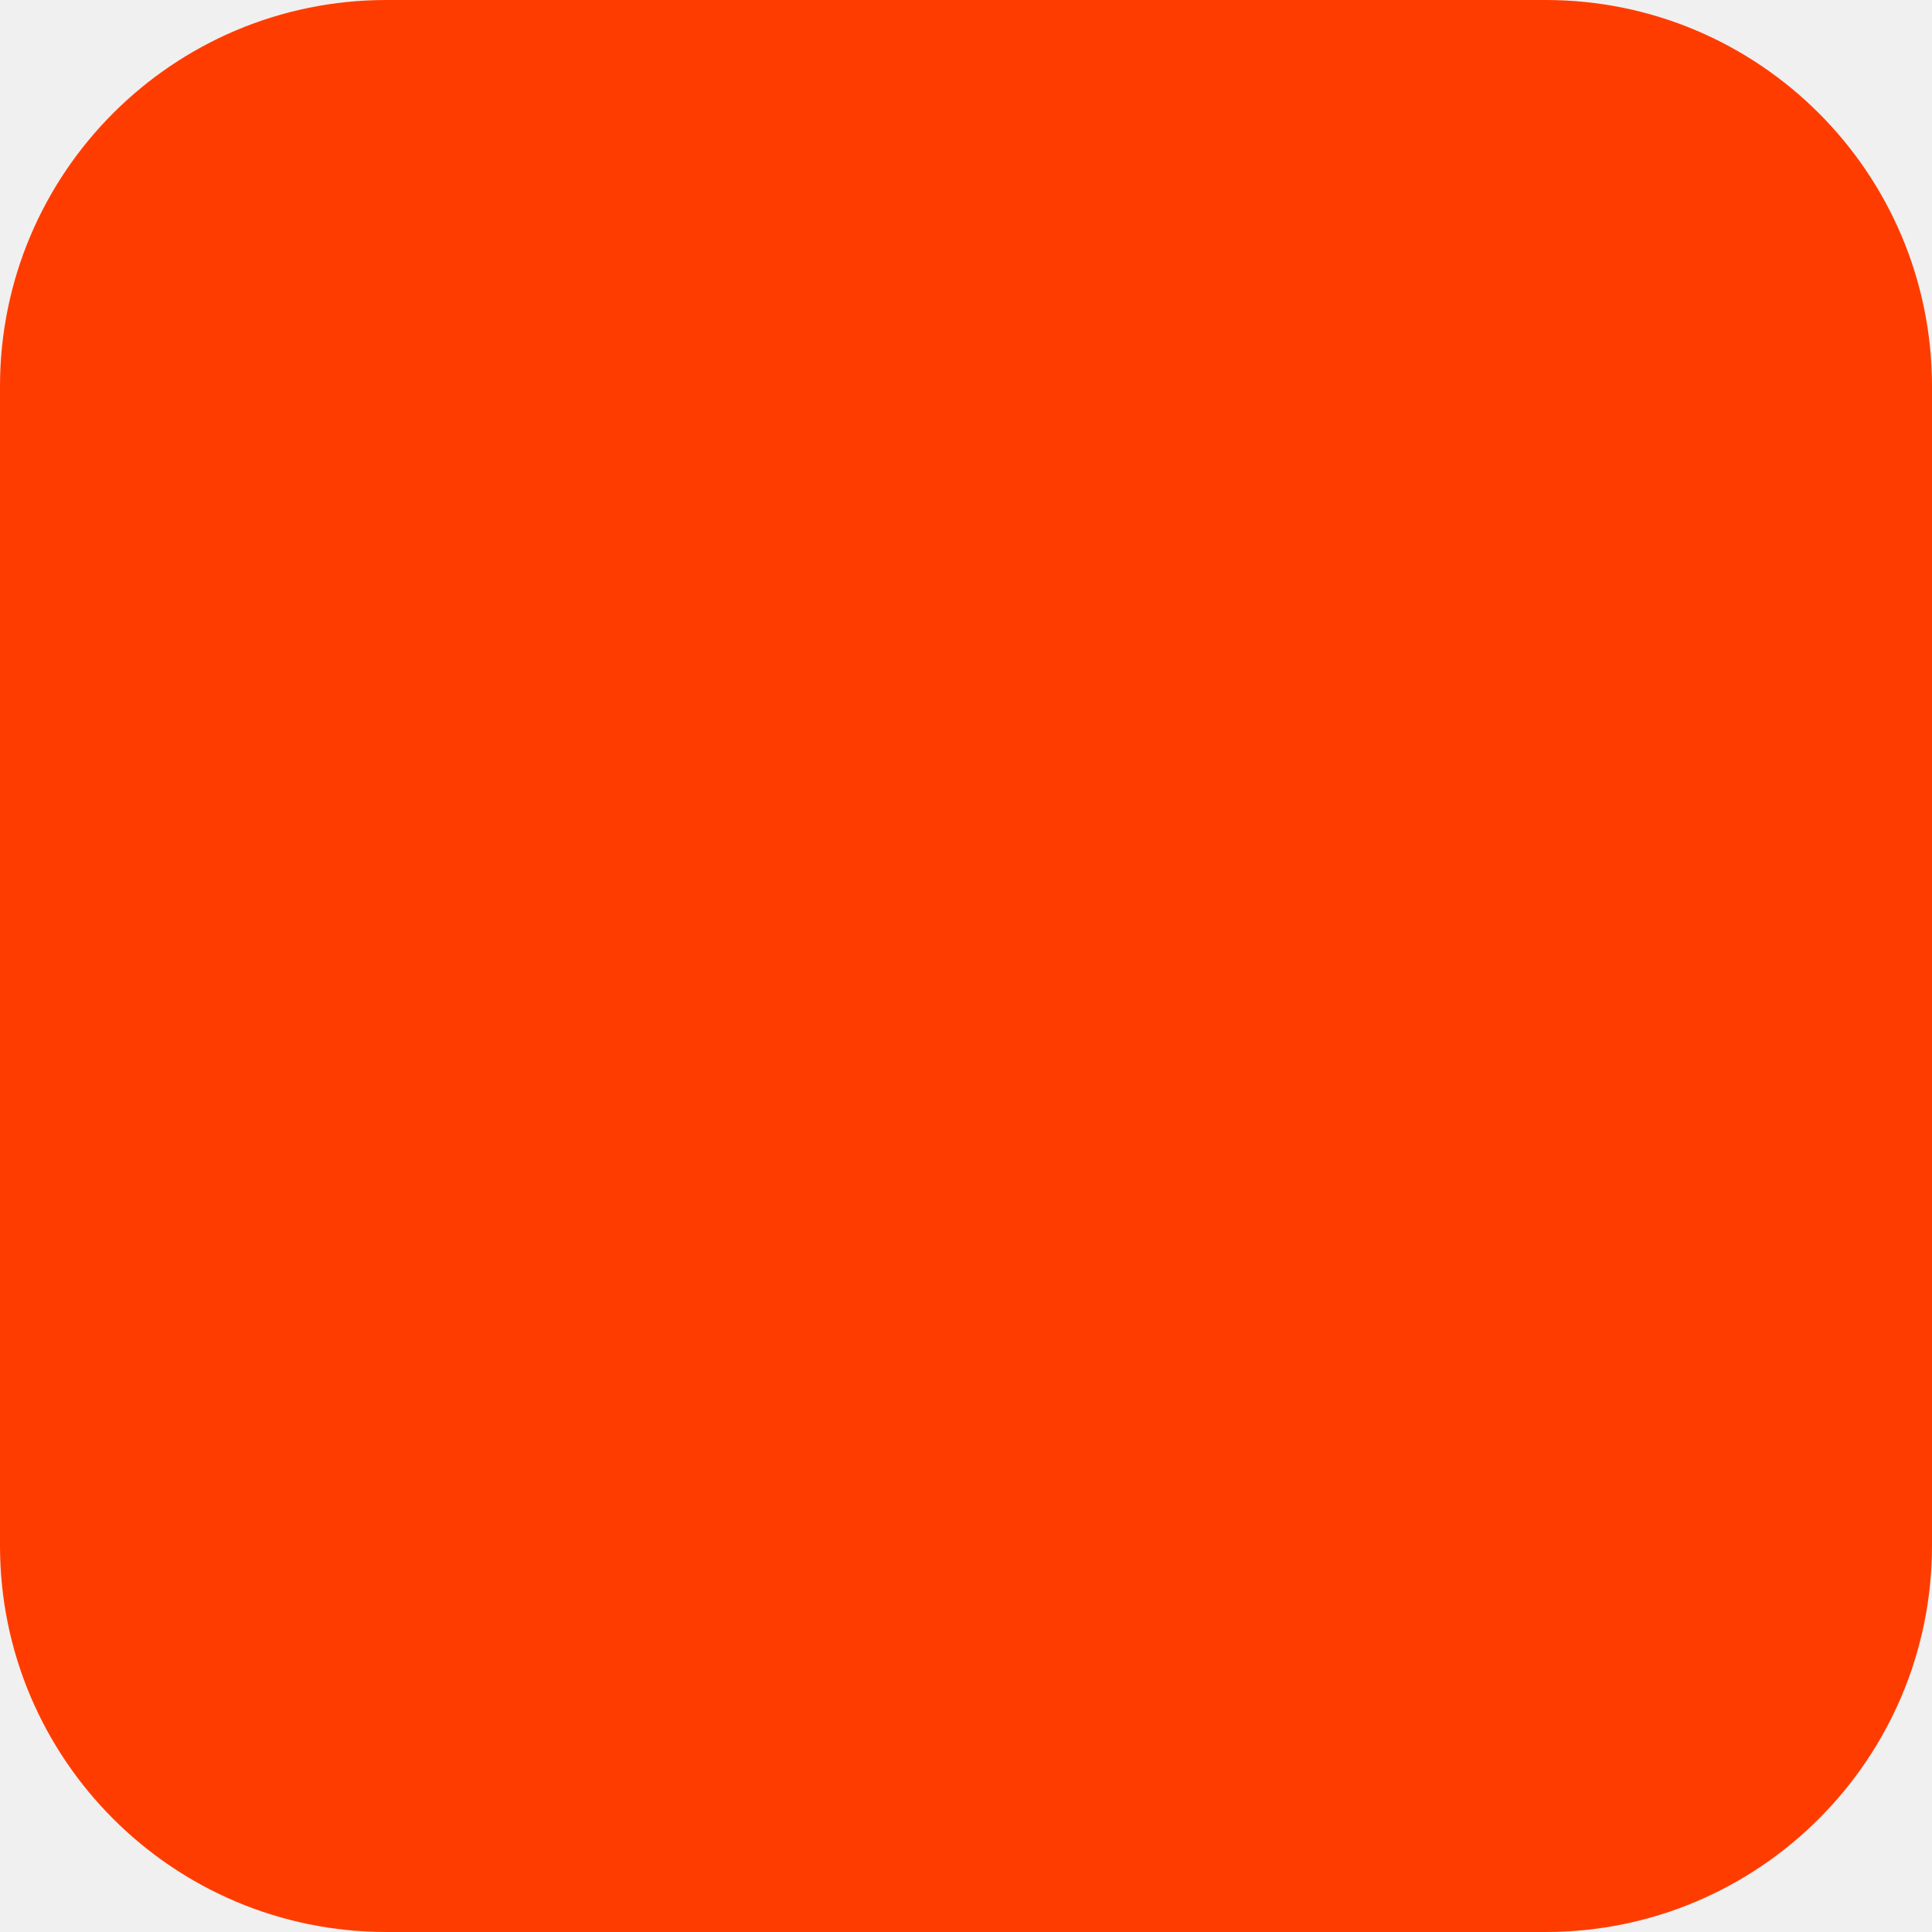
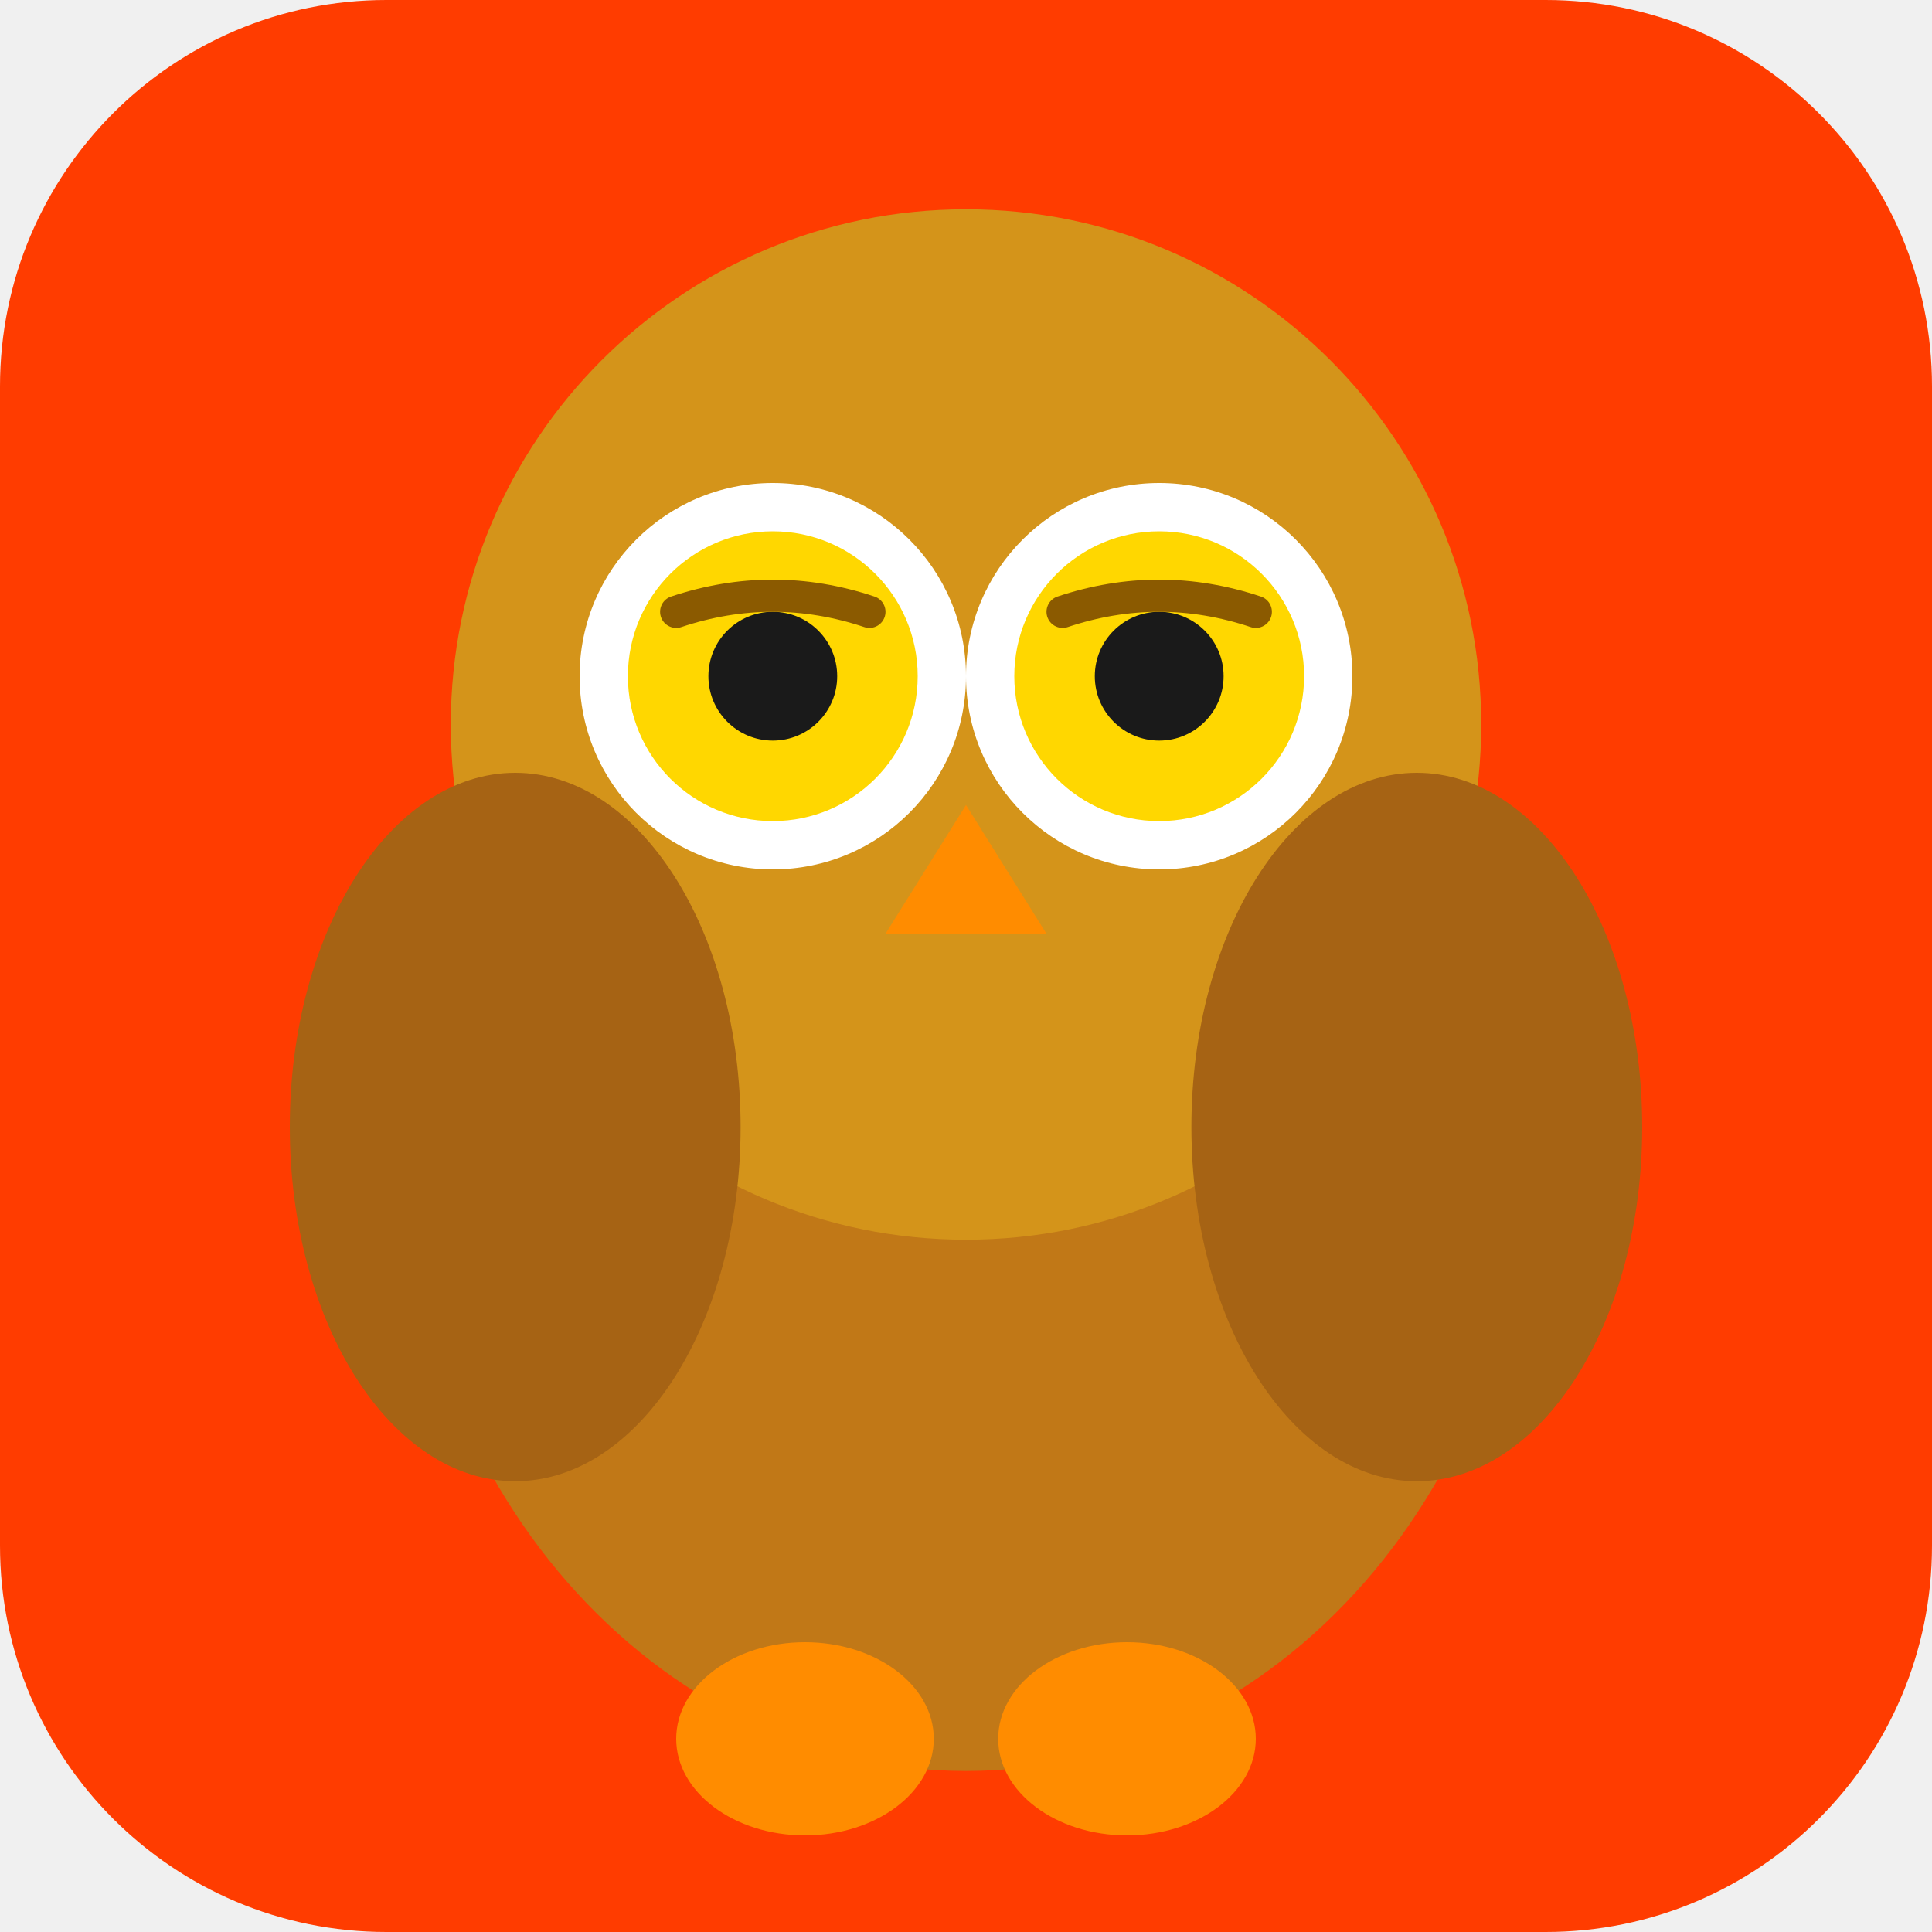
- <svg xmlns="http://www.w3.org/2000/svg" width="180" height="180" viewBox="0 0 180 180" fill="none">
-   <rect width="180" height="180" rx="36" fill="#FF3C00" />
+ <svg xmlns="http://www.w3.org/2000/svg" width="180" height="180" viewBox="0 0 120 120" fill="none">
+   <rect width="120" height="120" rx="24" fill="#FF3C00" />
+   <ellipse cx="60" cy="70" rx="35" ry="40" fill="#C17817" />
+   <circle cx="60" cy="45" r="32" fill="#D4941A" />
+   <ellipse cx="32" cy="70" rx="14" ry="22" fill="#A66314" />
+   <ellipse cx="88" cy="70" rx="14" ry="22" fill="#A66314" />
+   <circle cx="48" cy="42" r="12" fill="white" />
+   <circle cx="72" cy="42" r="12" fill="white" />
+   <circle cx="48" cy="42" r="9" fill="#FFD700" />
+   <circle cx="72" cy="42" r="9" fill="#FFD700" />
+   <circle cx="48" cy="42" r="4" fill="#1a1a1a" />
+   <circle cx="72" cy="42" r="4" fill="#1a1a1a" />
+   <path d="M 60 50 L 65 58 L 55 58 Z" fill="#FF8C00" />
+   <path d="M 42 38 Q 48 36 54 38" stroke="#8B5A00" stroke-width="2" stroke-linecap="round" fill="none" />
+   <path d="M 66 38 Q 72 36 78 38" stroke="#8B5A00" stroke-width="2" stroke-linecap="round" fill="none" />
+   <ellipse cx="50" cy="108" rx="8" ry="6" fill="#FF8C00" />
+   <ellipse cx="70" cy="108" rx="8" ry="6" fill="#FF8C00" />
</svg>
